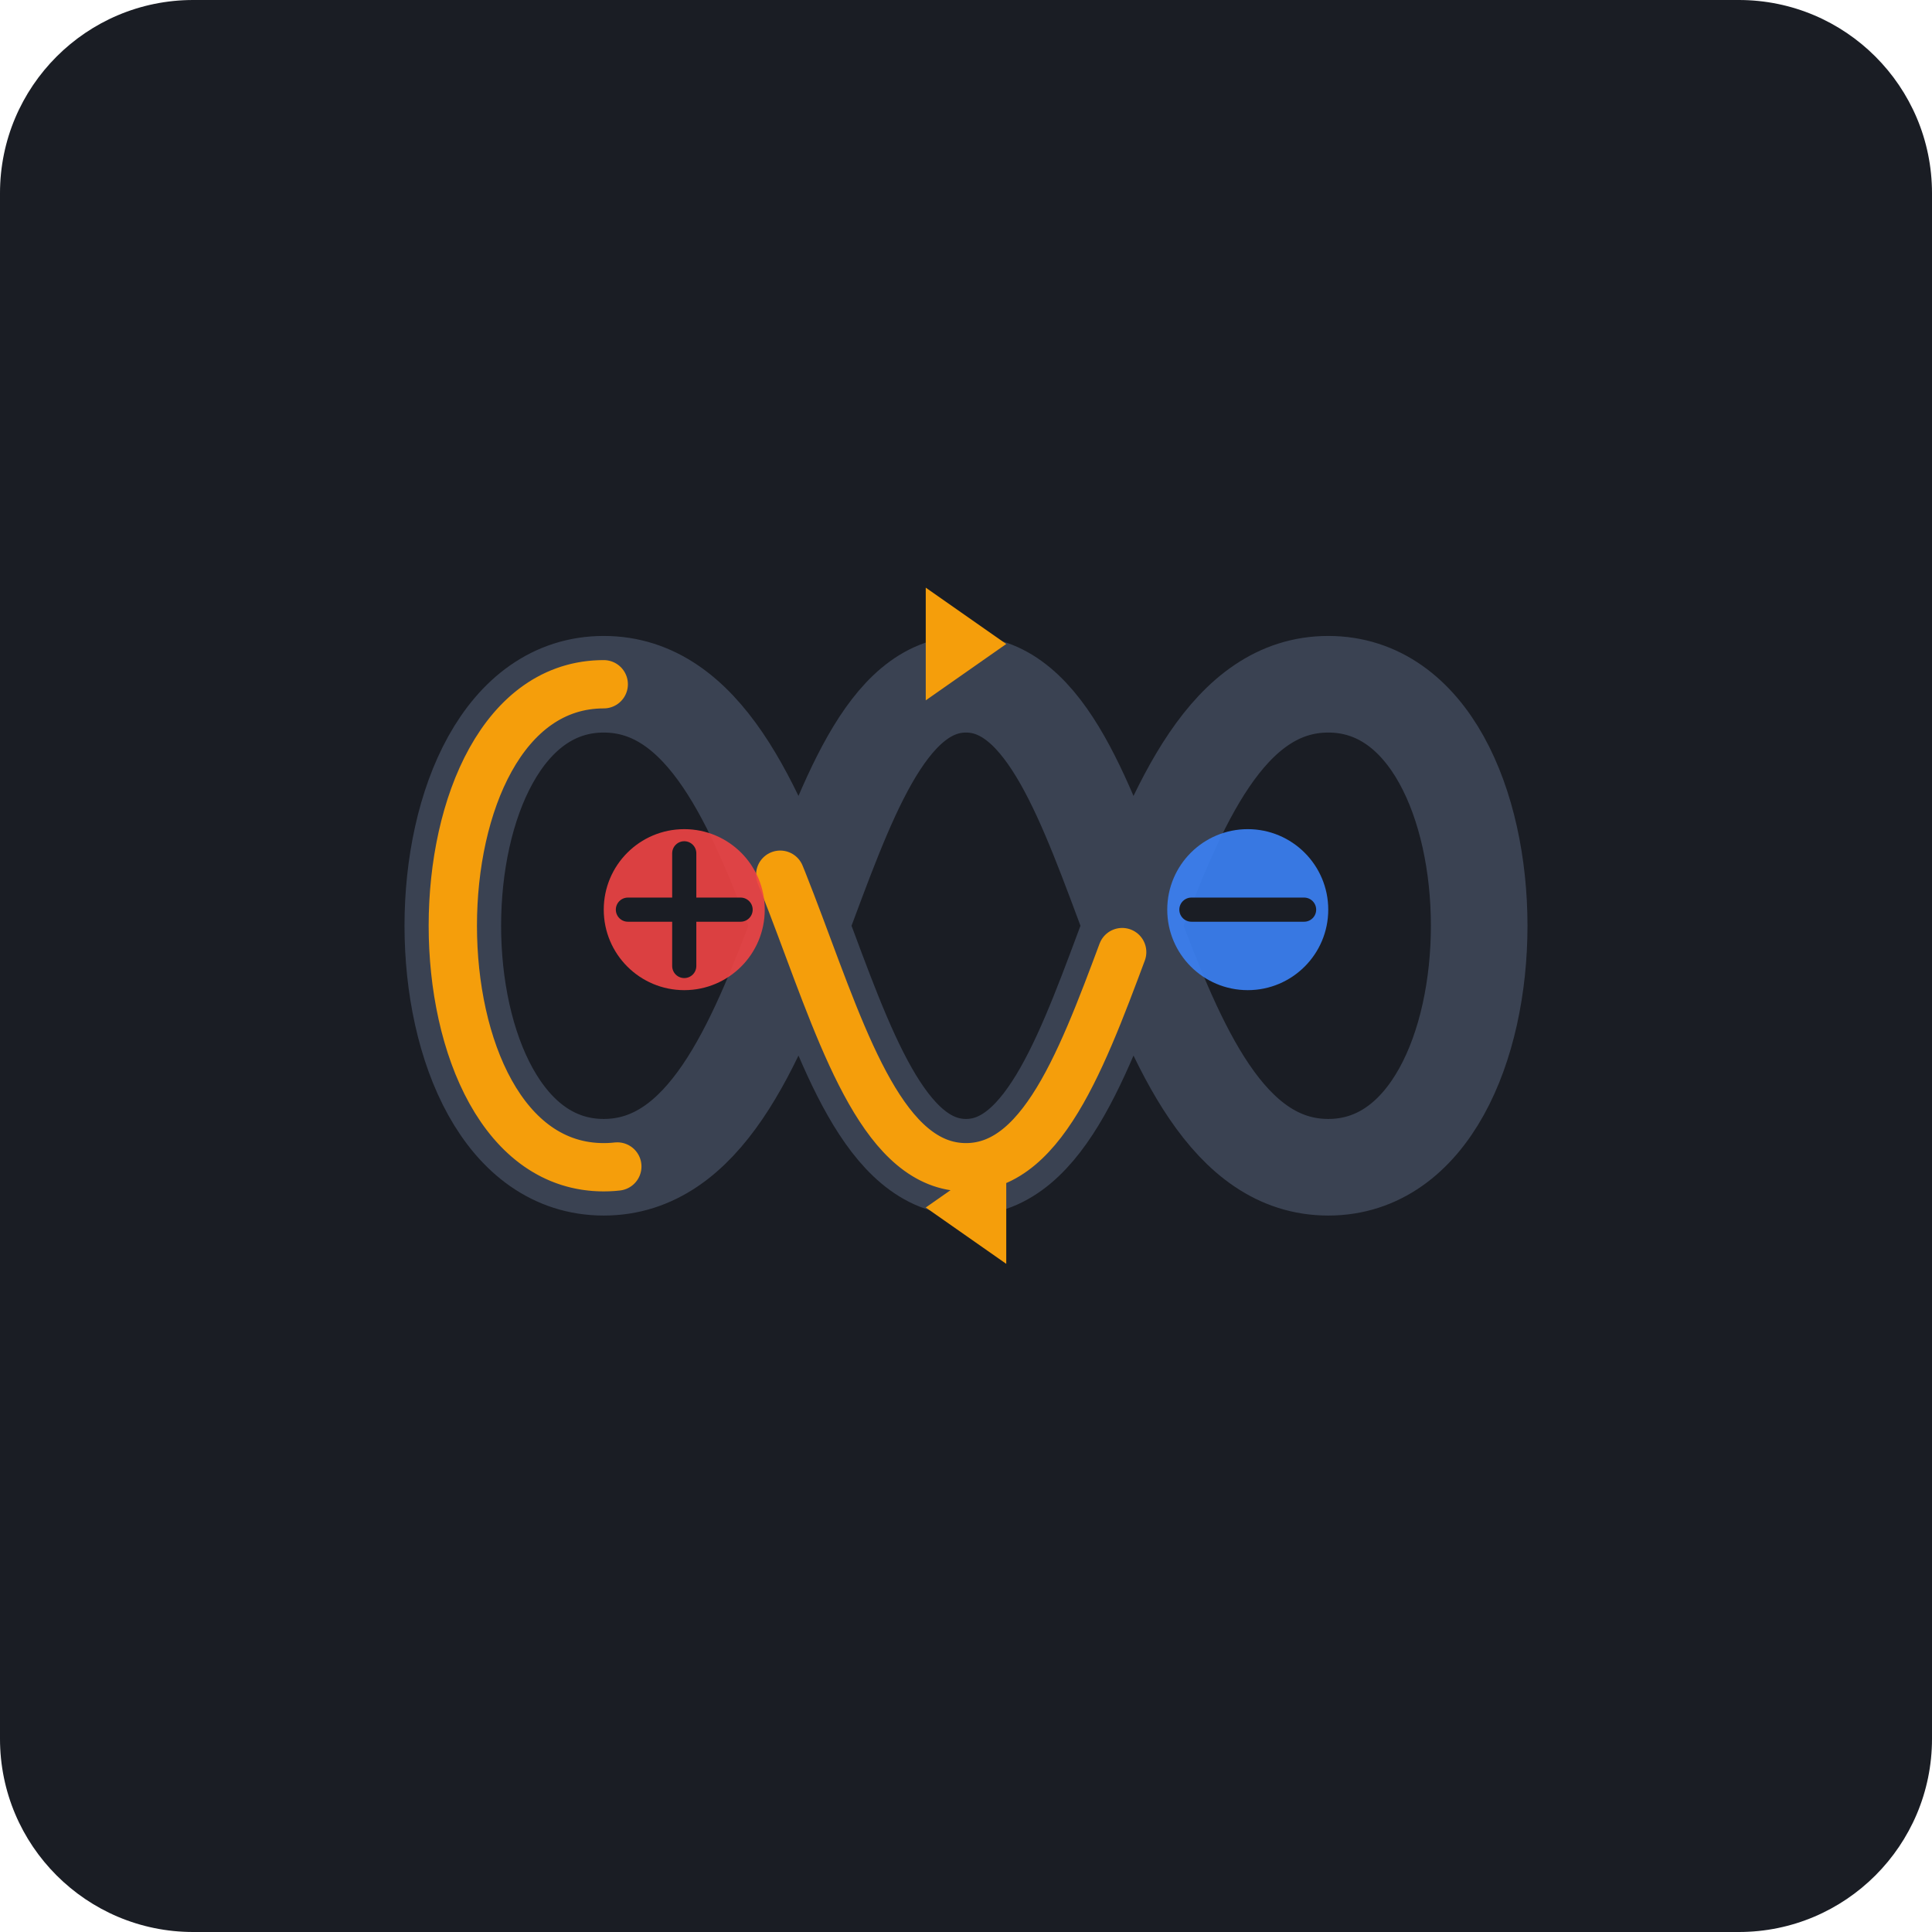
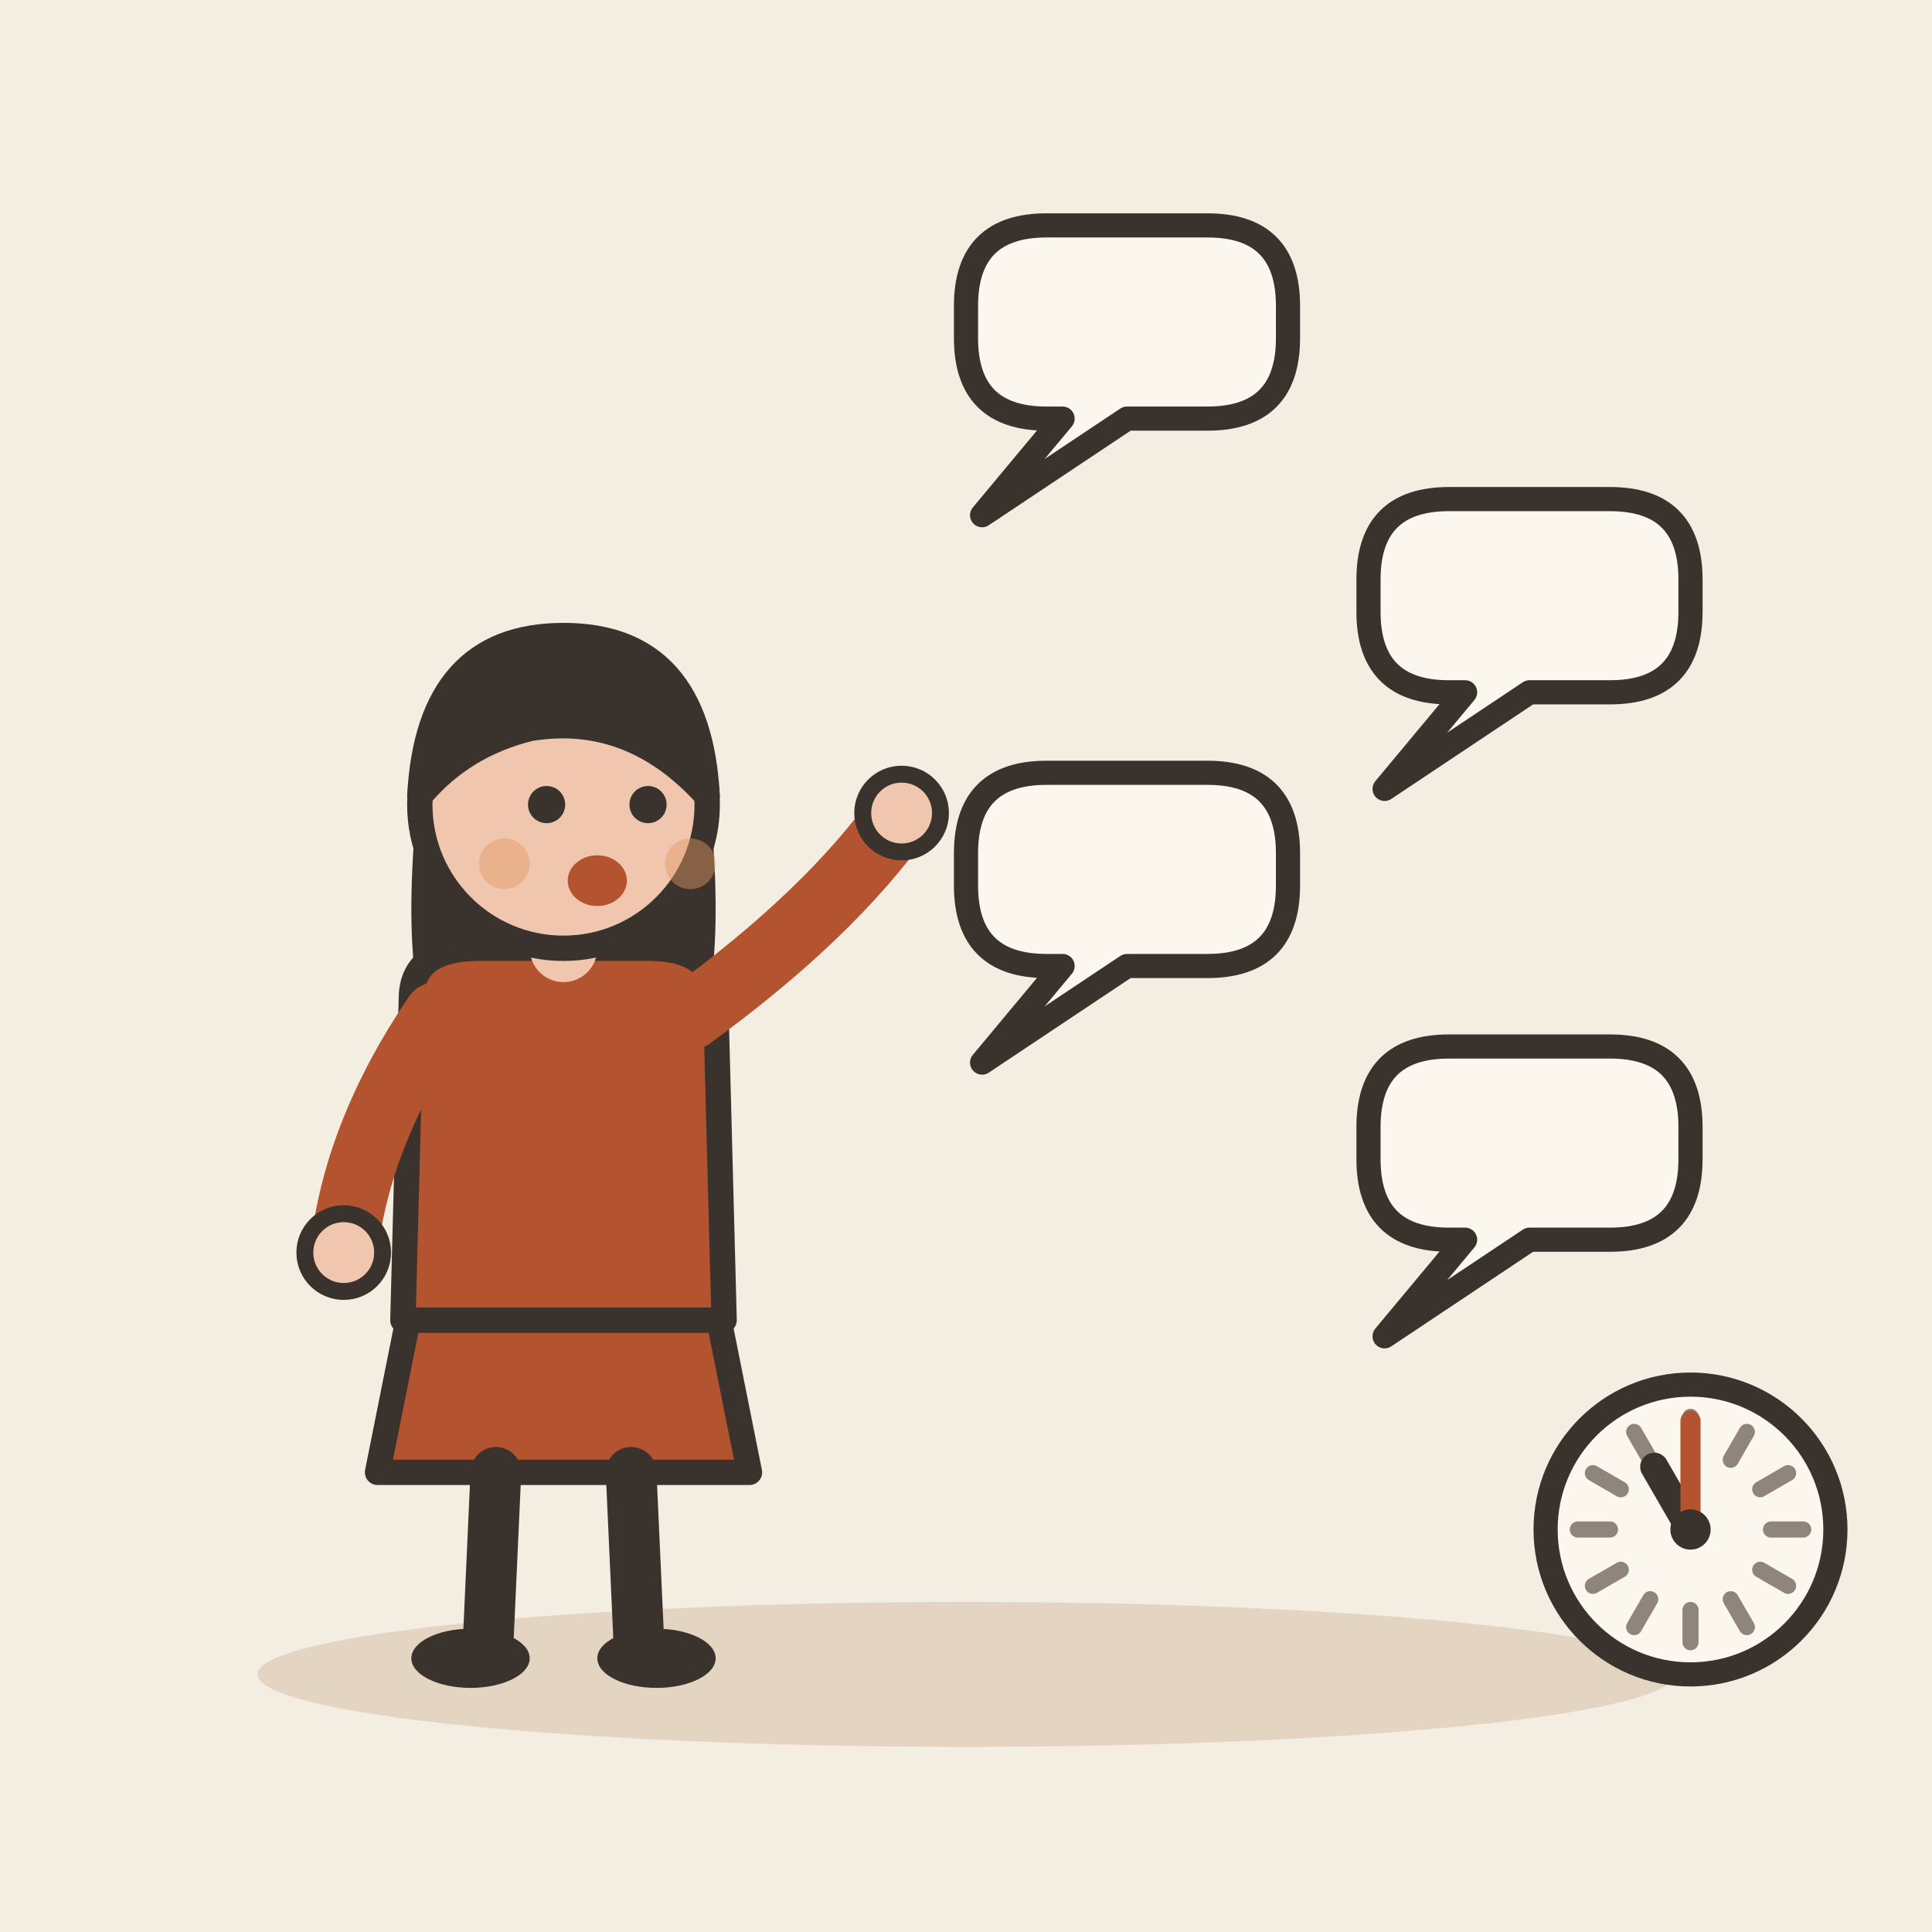
- <svg xmlns="http://www.w3.org/2000/svg" width="240" height="240" viewBox="0 0 240 240">
-   <rect width="240" height="240" rx="24" fill="#1A1D24" />
-   <g transform="translate(120, 115)">
-     <path d="M-45,-30 C-70,-30 -70,30 -45,30 C-20,30 -20,-30 0,-30 C20,-30 20,30 45,30 C70,30 70,-30 45,-30 C20,-30 20,30 0,30 C-20,30 -20,-30 -45,-30 Z" fill="none" stroke="#3A4252" stroke-width="12" stroke-linecap="round" />
-     <path d="M-45,-30 C-70,-30 -70,30 -45,30 C-20,30 -20,-30 0,-30 C20,-30 20,30 45,30 C70,30 70,-30 45,-30 C20,-30 20,30 0,30 C-20,30 -20,-30 -45,-30 Z" fill="none" stroke="#F59E0B" stroke-width="6" stroke-linecap="round" stroke-dasharray="80 280">
-       <animate attributeName="stroke-dashoffset" values="360;0" dur="4s" repeatCount="indefinite" />
-     </path>
-     <circle cx="-35" cy="-2" r="10" fill="#EF4444" opacity="0.9" />
-     <path d="M-42,-2 L-28,-2 M-35,-9 L-35,5" stroke="#1A1D24" stroke-width="3" stroke-linecap="round" />
-     <circle cx="35" cy="-2" r="10" fill="#3B82F6" opacity="0.9" />
-     <path d="M28,-2 L42,-2" stroke="#1A1D24" stroke-width="3" stroke-linecap="round" />
-     <path d="M-5,-42 L5,-35 L-5,-28 Z" fill="#F59E0B" />
-     <path d="M5,42 L-5,35 L5,28 Z" fill="#F59E0B" />
+ <svg xmlns="http://www.w3.org/2000/svg" viewBox="0 0 240 240" data-style="editorial">
+   <rect width="240" height="240" fill="#F4EDE2" />
+   <ellipse cx="120" cy="208" rx="88" ry="9" fill="#E3D5C1" />
+   <g transform="translate(70 206) scale(1.05 1.05)">
+     <path d="M-18 -42L-22 -22L22 -22L18 -42Z" fill="#B4532F" stroke="#3A332D" stroke-width="3" stroke-linecap="round" stroke-linejoin="round" />
+     <path d="M-8 -22L-9 0" stroke="#3A332D" stroke-width="6" stroke-linecap="round" fill="none" />
+     <path d="M8 -22L9 0" stroke="#3A332D" stroke-width="6" stroke-linecap="round" fill="none" />
+     <ellipse cx="-11" cy="0" rx="7" ry="3.5" fill="#3A332D" />
+     <ellipse cx="11" cy="0" rx="7" ry="3.5" fill="#3A332D" />
+     <path d="M-17 -104Q-20 -78 -14 -70L-6 -78L6 -78L14 -70Q20 -78 17 -104Z" fill="#3A332D" />
+     <path d="M-18 -78Q-18 -84 -10 -84L10 -84Q18 -84 18 -78L19 -40L-19 -40Z" fill="#B4532F" stroke="#3A332D" stroke-width="3" stroke-linecap="round" stroke-linejoin="round" />
+     <path d="M-15 -76Q-24.5 -62 -26 -48" fill="none" stroke="#B4532F" stroke-width="8" stroke-linecap="round" stroke-linejoin="round" />
+     <circle cx="-26" cy="-48" r="4.6" fill="#F0C7AE" stroke="#3A332D" stroke-linecap="round" stroke-linejoin="round" stroke-width="2" />
+     <path d="M15 -76Q31.5 -88 40 -100" fill="none" stroke="#B4532F" stroke-width="8" stroke-linecap="round" stroke-linejoin="round" />
+     <circle cx="40" cy="-100" r="4.6" fill="#F0C7AE" stroke="#3A332D" stroke-linecap="round" stroke-linejoin="round" stroke-width="2" />
+     <path d="M0 -84L0 -88" stroke="#F0C7AE" stroke-width="8" stroke-linecap="round" fill="none" />
+     <circle cx="0" cy="-101" r="17" fill="#F0C7AE" stroke="#3A332D" stroke-width="3" stroke-linecap="round" stroke-linejoin="round" />
+     <path d="M-17 -102Q-16 -121 0 -121Q16 -121 17 -102Q8 -112 -4 -110Q-12 -108 -17 -102Z" fill="#3A332D" stroke="#3A332D" stroke-width="3" stroke-linecap="round" stroke-linejoin="round" />
+     <circle cx="-2" cy="-101" r="2.2" fill="#3A332D" />
+     <circle cx="10" cy="-101" r="2.2" fill="#3A332D" />
+     <ellipse cx="4" cy="-92" rx="3.5" ry="3" fill="#B4532F" />
+     <circle cx="-7" cy="-94" r="3" fill="#E39A62" opacity="0.45" />
+     <circle cx="15" cy="-94" r="3" fill="#E39A62" opacity="0.45" />
  </g>
+   <path d="M120 38Q120 28 130 28L150 28Q160 28 160 38L160 42Q160 52 150 52L140 52L122 64L132 52L130 52Q120 52 120 42Z" fill="#FBF6EE" stroke="#3A332D" stroke-width="3" stroke-linecap="round" stroke-linejoin="round" />
+   <path d="M170 72Q170 62 180 62L200 62Q210 62 210 72L210 76Q210 86 200 86L190 86L172 98L182 86L180 86Q170 86 170 76Z" fill="#FBF6EE" stroke="#3A332D" stroke-width="3" stroke-linecap="round" stroke-linejoin="round" />
+   <path d="M120 106Q120 96 130 96L150 96Q160 96 160 106L160 110Q160 120 150 120L140 120L122 132L132 120L130 120Q120 120 120 110Z" fill="#FBF6EE" stroke="#3A332D" stroke-width="3" stroke-linecap="round" stroke-linejoin="round" />
+   <path d="M170 140Q170 130 180 130L200 130Q210 130 210 140L210 144Q210 154 200 154L190 154L172 166L182 154L180 154Q170 154 170 144Z" fill="#FBF6EE" stroke="#3A332D" stroke-width="3" stroke-linecap="round" stroke-linejoin="round" />
+   <circle cx="210" cy="190" r="18" fill="#FBF6EE" stroke="#3A332D" stroke-width="3" stroke-linecap="round" stroke-linejoin="round" />
+   <path d="M224 190L220 190" stroke="#8F857A" stroke-width="2" stroke-linecap="round" fill="none" />
+   <path d="M222.124 197L218.66 195" stroke="#8F857A" stroke-width="2" stroke-linecap="round" fill="none" />
+   <path d="M217 202.124L215 198.66" stroke="#8F857A" stroke-width="2" stroke-linecap="round" fill="none" />
+   <path d="M210 204L210 200" stroke="#8F857A" stroke-width="2" stroke-linecap="round" fill="none" />
+   <path d="M203 202.124L205 198.66" stroke="#8F857A" stroke-width="2" stroke-linecap="round" fill="none" />
+   <path d="M197.876 197L201.34 195" stroke="#8F857A" stroke-width="2" stroke-linecap="round" fill="none" />
+   <path d="M196 190L200 190" stroke="#8F857A" stroke-width="2" stroke-linecap="round" fill="none" />
+   <path d="M197.876 183L201.34 185" stroke="#8F857A" stroke-width="2" stroke-linecap="round" fill="none" />
+   <path d="M203 177.876L205 181.34" stroke="#8F857A" stroke-width="2" stroke-linecap="round" fill="none" />
+   <path d="M210 176L210 180" stroke="#8F857A" stroke-width="2" stroke-linecap="round" fill="none" />
+   <path d="M217 177.876L215 181.34" stroke="#8F857A" stroke-width="2" stroke-linecap="round" fill="none" />
+   <path d="M222.124 183L218.66 185" stroke="#8F857A" stroke-width="2" stroke-linecap="round" fill="none" />
+   <path d="M210 190L205.5 182.206" stroke="#3A332D" stroke-width="3.5" stroke-linecap="round" fill="none" />
+   <path d="M210 190L210 176.5" stroke="#B4532F" stroke-width="2.5" stroke-linecap="round" fill="none" />
+   <circle cx="210" cy="190" r="2.5" fill="#3A332D" />
</svg>
